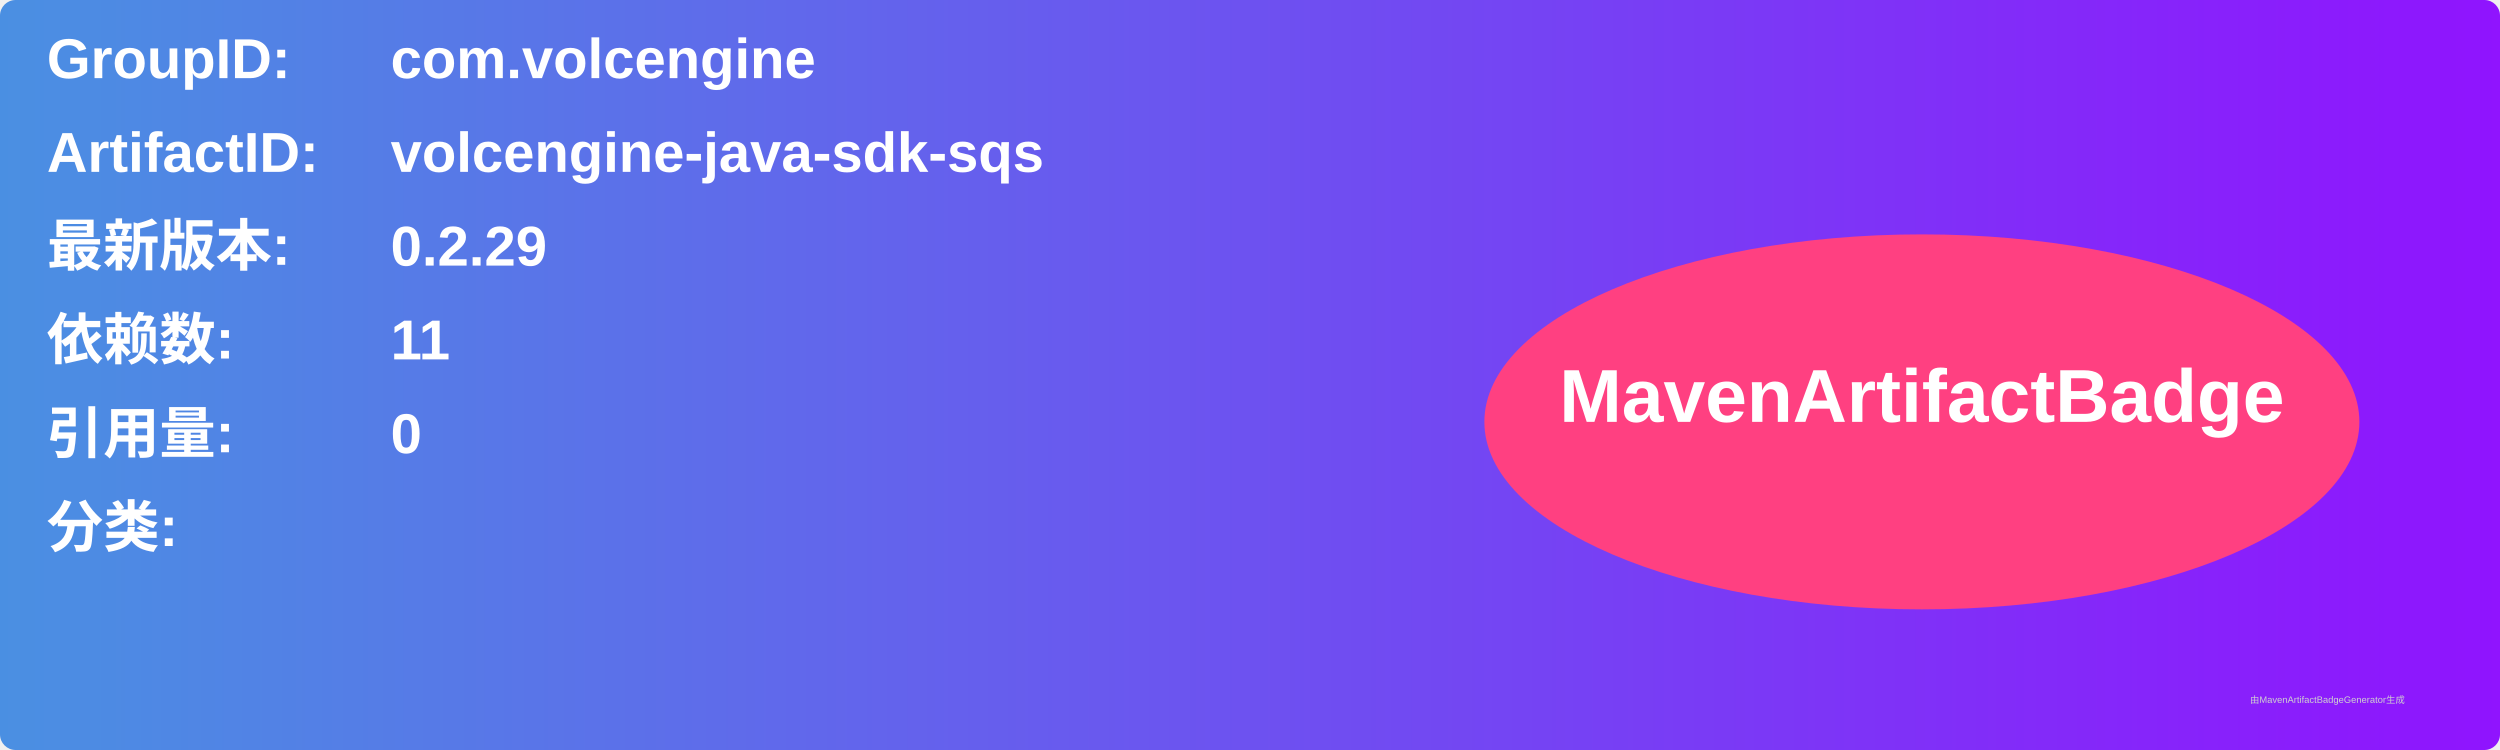
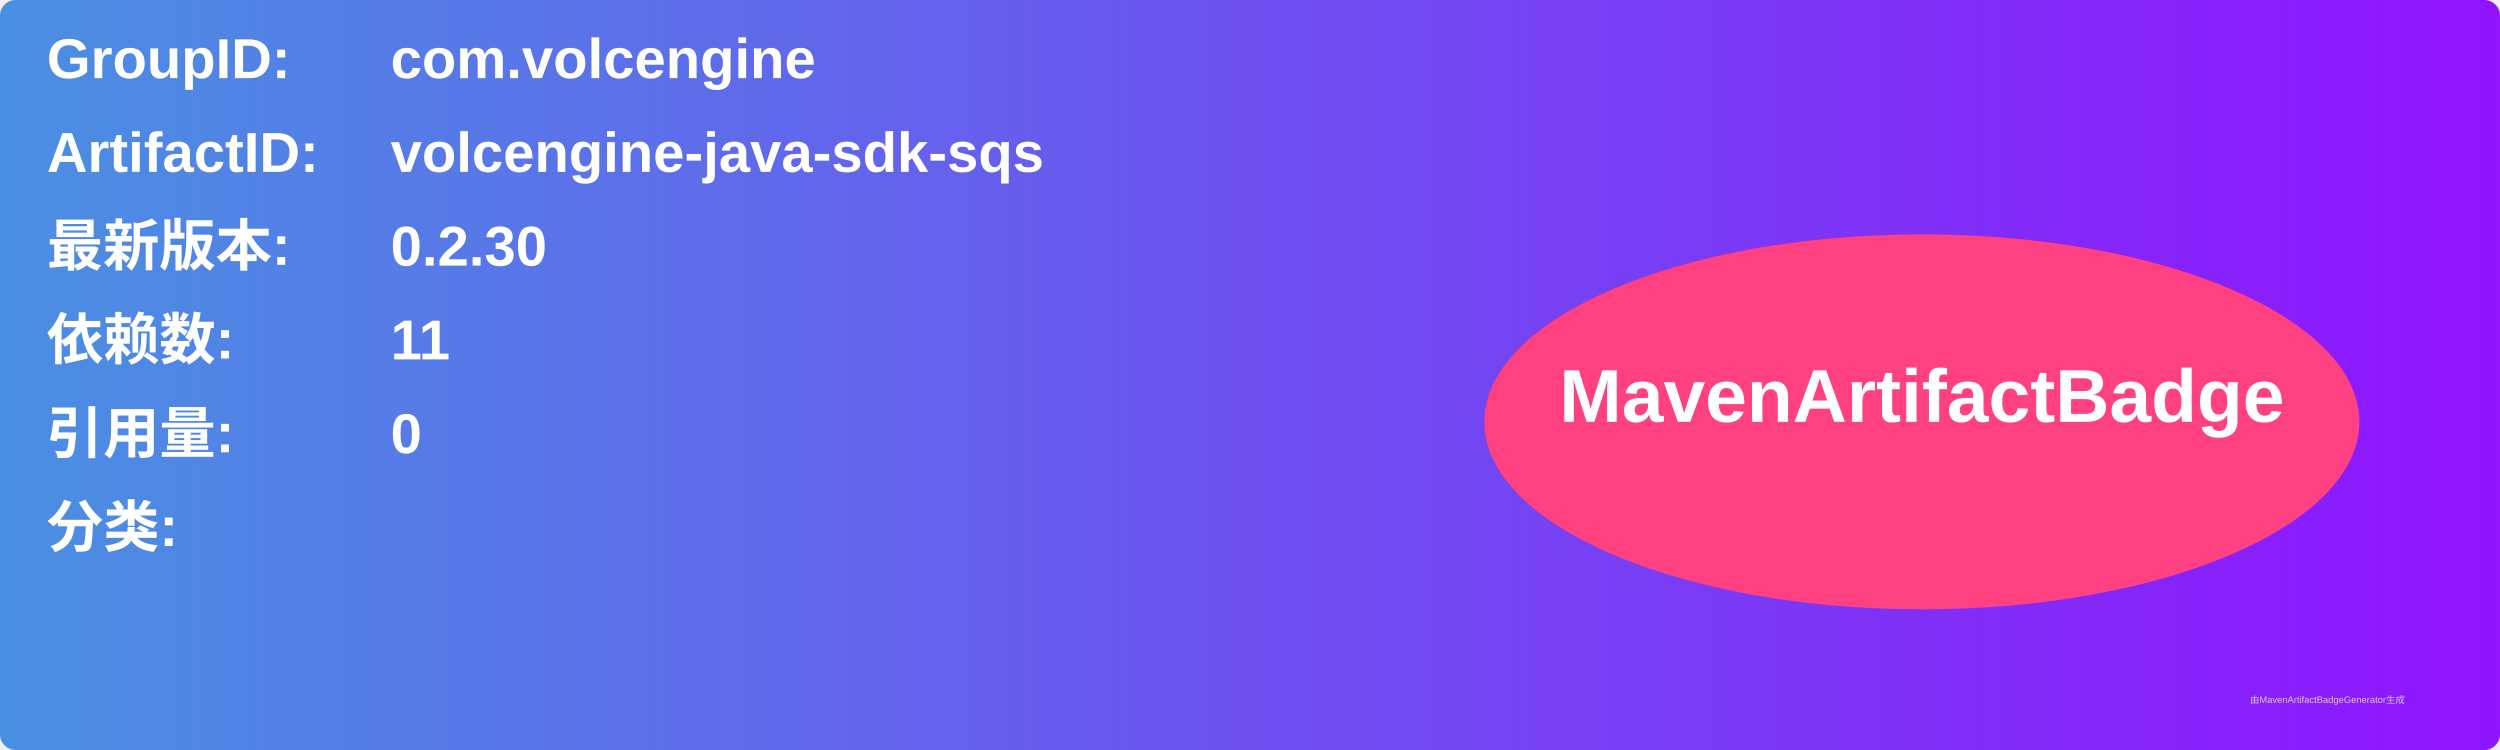
<svg xmlns="http://www.w3.org/2000/svg" width="800" height="240" viewBox="0 0 800 240">
  <linearGradient id="grad" x1="0%" y1="0%" x2="100%" y2="0%">
    <stop offset="0%" stop-color="#4a90e2" />
    <stop offset="100%" stop-color="#9013fe" />
  </linearGradient>
  <rect width="100%" height="100%" rx="5" ry="5" fill="url(#grad)" />
  <g transform="translate(15, 15)">
    <text x="0" y="10" font-family="Arial" font-size="18" fill="white" font-weight="bold" width="260">GroupID:</text>
    <text x="110" y="10" font-family="Arial" font-size="18" fill="white" font-weight="bold" width="460">com.volcengine</text>
    <text x="0" y="40" font-family="Arial" font-size="18" fill="white" font-weight="bold" width="260">ArtifactID:</text>
    <text x="110" y="40" font-family="Arial" font-size="18" fill="white" font-weight="bold" width="460">volcengine-java-sdk-sqs</text>
    <text x="0" y="70" font-family="Arial" font-size="18" fill="white" font-weight="bold">最新版本:</text>
    <text x="110" y="70" font-family="Arial" font-size="18" fill="white" font-weight="bold">
-       <tspan font-weight="bold">0.2.29</tspan>
+       <tspan font-weight="bold">0.2.30</tspan>
    </text>
    <text x="0" y="100" font-family="Arial" font-size="18" fill="white" font-weight="bold">依赖数: </text>
    <text x="110" y="100" font-family="Arial" font-size="18" fill="white">
      <tspan font-weight="bold">11</tspan>
    </text>
    <text x="0" y="130" font-family="Arial" font-size="18" fill="white" font-weight="bold">引用量: </text>
    <text x="110" y="130" font-family="Arial" font-size="18" fill="white">
      <tspan font-weight="bold">0</tspan>
    </text>
    <text x="0" y="160" font-family="Arial" font-size="18" fill="white" font-weight="bold">分类:</text>
    <text x="10" y="190" font-family="Arial" font-size="10" fill="white">
      <tspan font-weight="bold" />
    </text>
    <ellipse cx="600" cy="120" rx="140" ry="60" fill="#ff4081" />
    <text x="600" y="120" text-anchor="middle" font-family="Arial" font-size="24" fill="white" font-weight="bold">MavenArtifactBadge</text>
  </g>
  <text x="720" y="225" font-family="Arial" font-size="3" fill="#d0d0d0">由MavenArtifactBadgeGenerator生成</text>
</svg>
